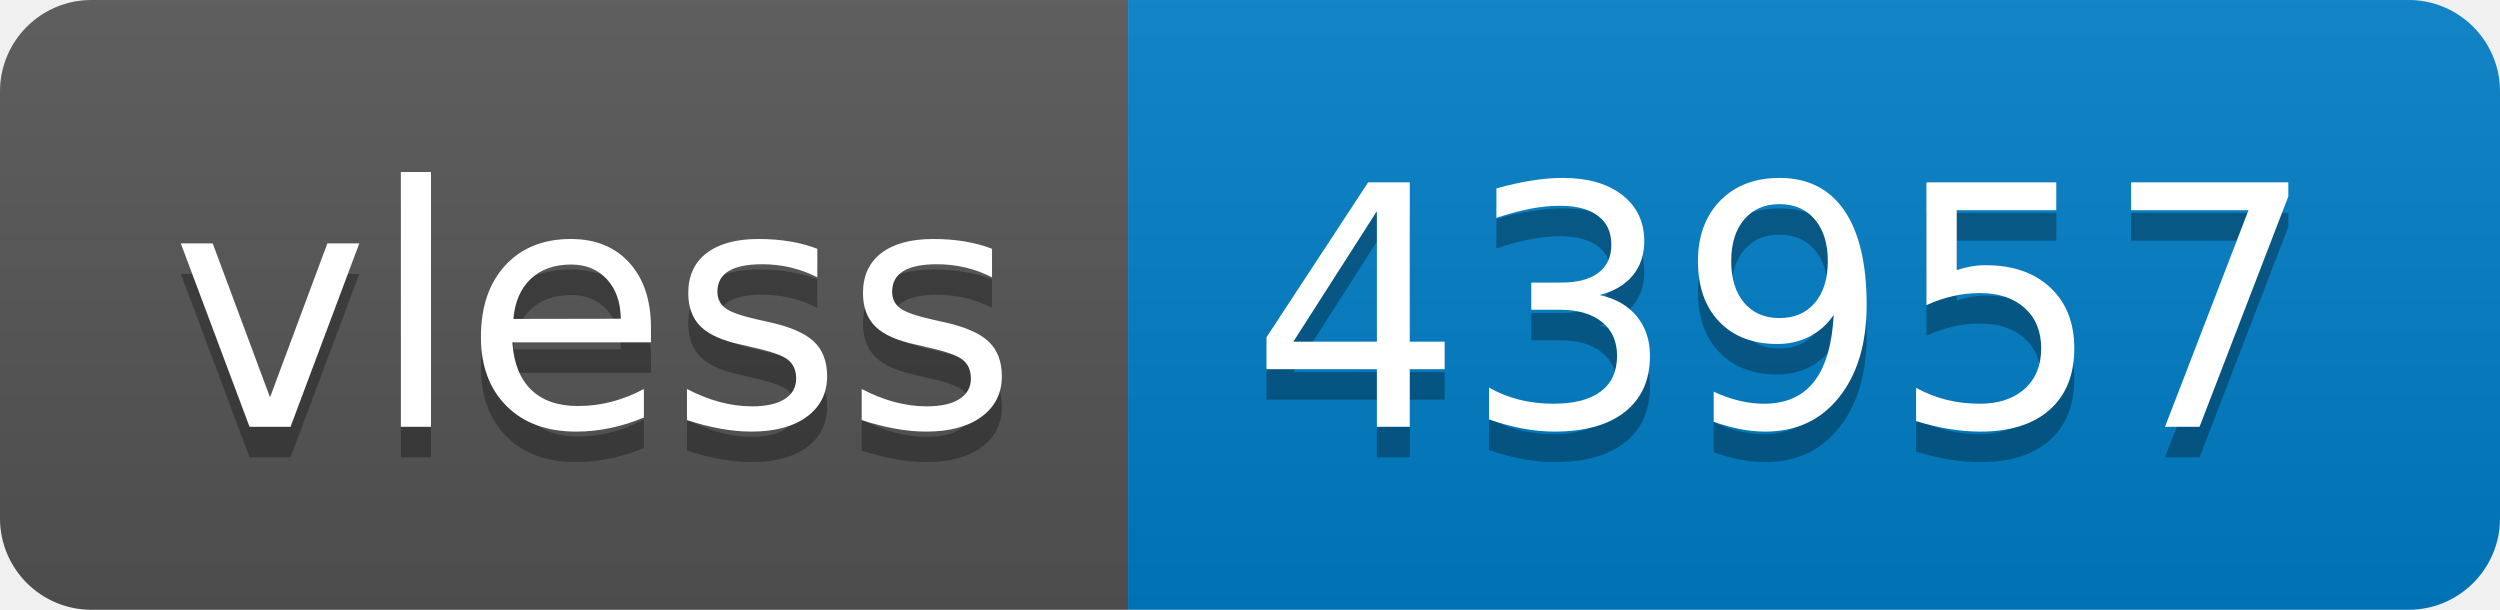
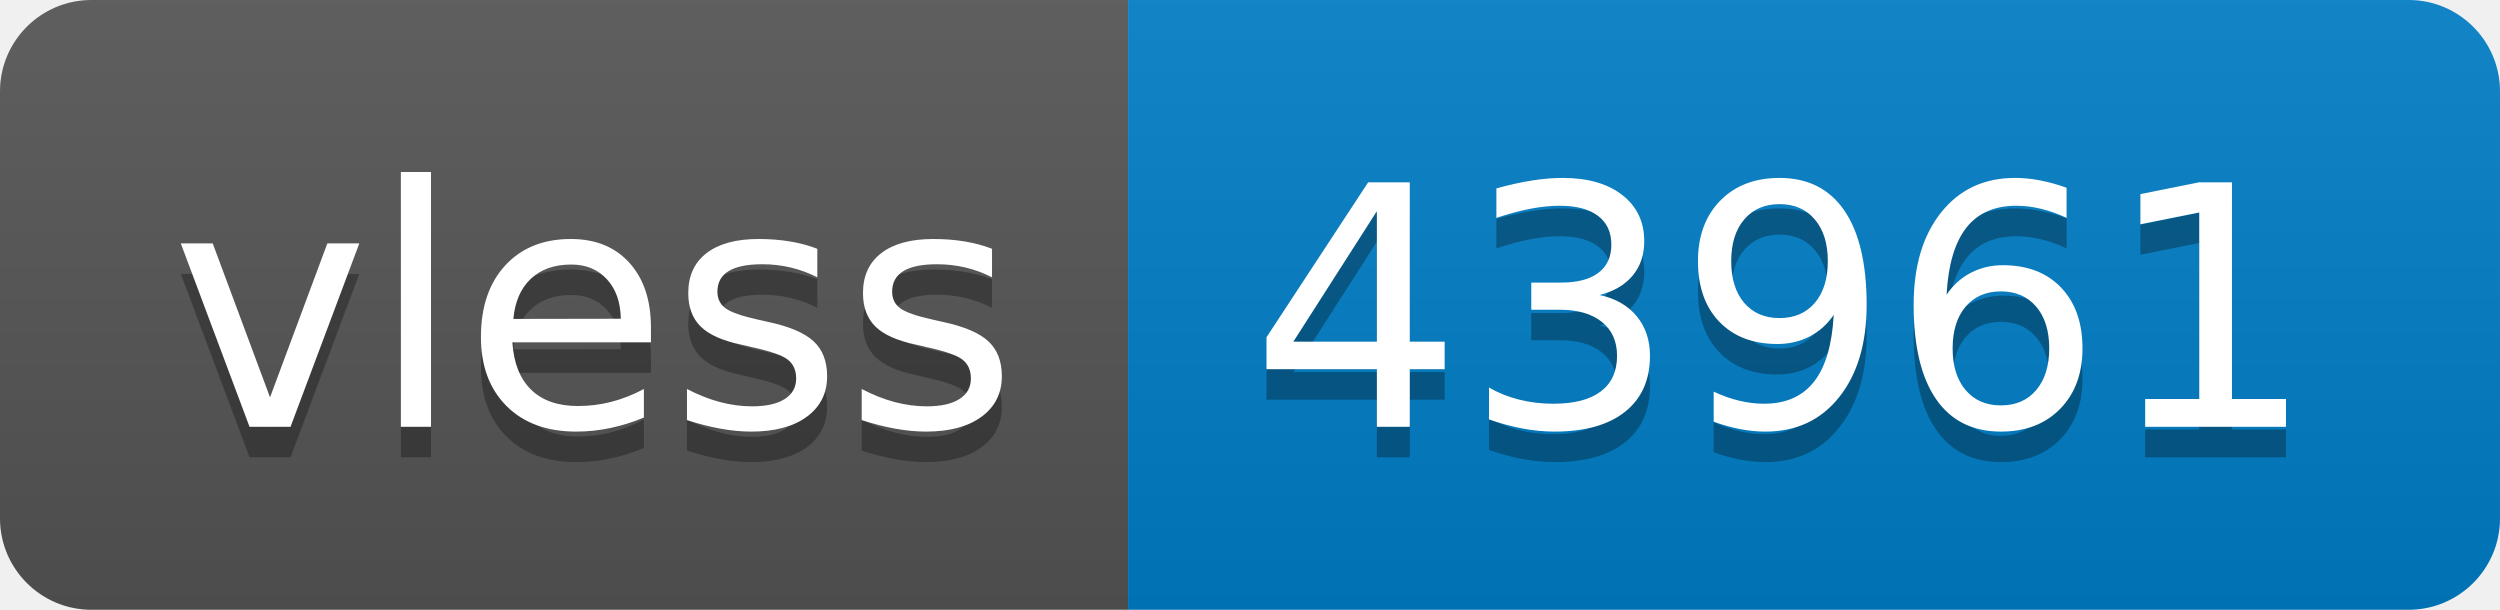
- <svg xmlns="http://www.w3.org/2000/svg" width="82" height="20" role="img" aria-label="vless: 43957">
+ <svg xmlns="http://www.w3.org/2000/svg" width="82" height="20" role="img" aria-label="vless: 43961">
  <linearGradient id="s" x2="0" y2="100%">
    <stop offset="0" stop-color="#bbb" stop-opacity=".1" />
    <stop offset="1" stop-opacity=".1" />
  </linearGradient>
  <clipPath id="r">
    <rect width="82" height="20" rx="3" fill="#fff" />
  </clipPath>
  <g clip-path="url(#r)">
    <rect width="37" height="20" fill="#555" />
    <rect x="37" width="45" height="20" fill="#007ec6" />
    <rect width="82" height="20" fill="url(#s)" />
  </g>
  <g fill="#fff" text-anchor="middle" font-family="Verdana,Geneva,DejaVu Sans,sans-serif" text-rendering="geometricPrecision" font-size="110">
    <text aria-hidden="true" x="195" y="150" fill="#010101" fill-opacity=".3" transform="scale(.1)" textLength="270">vless</text>
    <text x="195" y="140" transform="scale(.1)" fill="#fff" textLength="270">vless</text>
-     <text aria-hidden="true" x="585" y="150" fill="#010101" fill-opacity=".3" transform="scale(.1)" textLength="350">43957</text>
-     <text x="585" y="140" transform="scale(.1)" fill="#fff" textLength="350">43957</text>
+     <text aria-hidden="true" x="585" y="150" fill="#010101" fill-opacity=".3" transform="scale(.1)" textLength="350">43961</text>
+     <text x="585" y="140" transform="scale(.1)" fill="#fff" textLength="350">43961</text>
  </g>
</svg>
